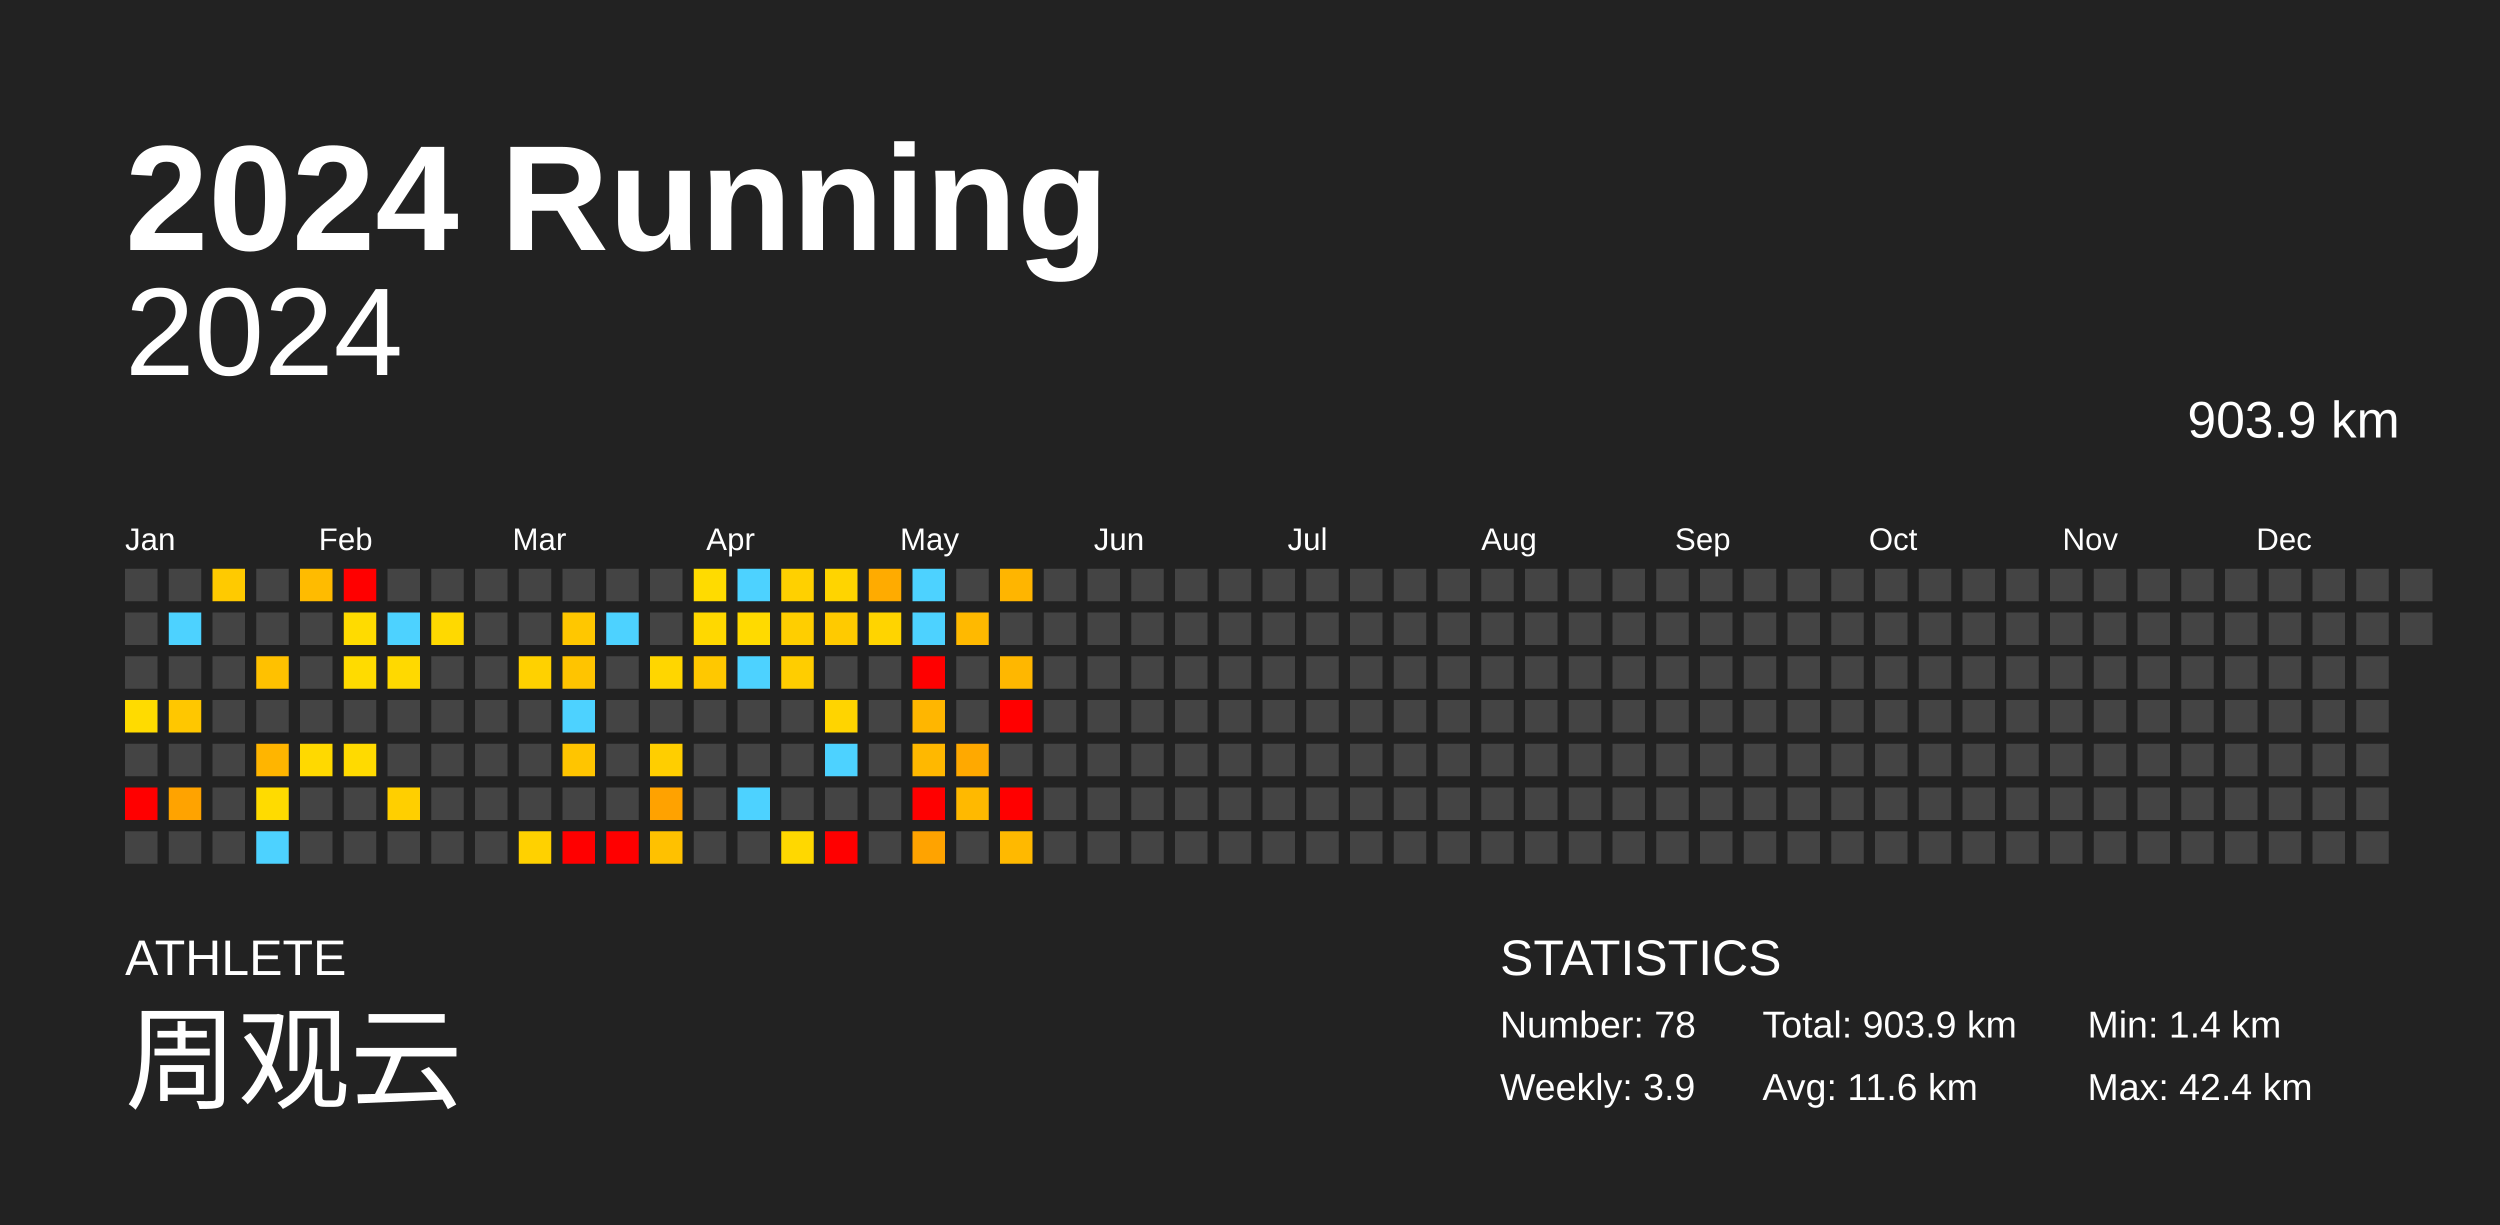
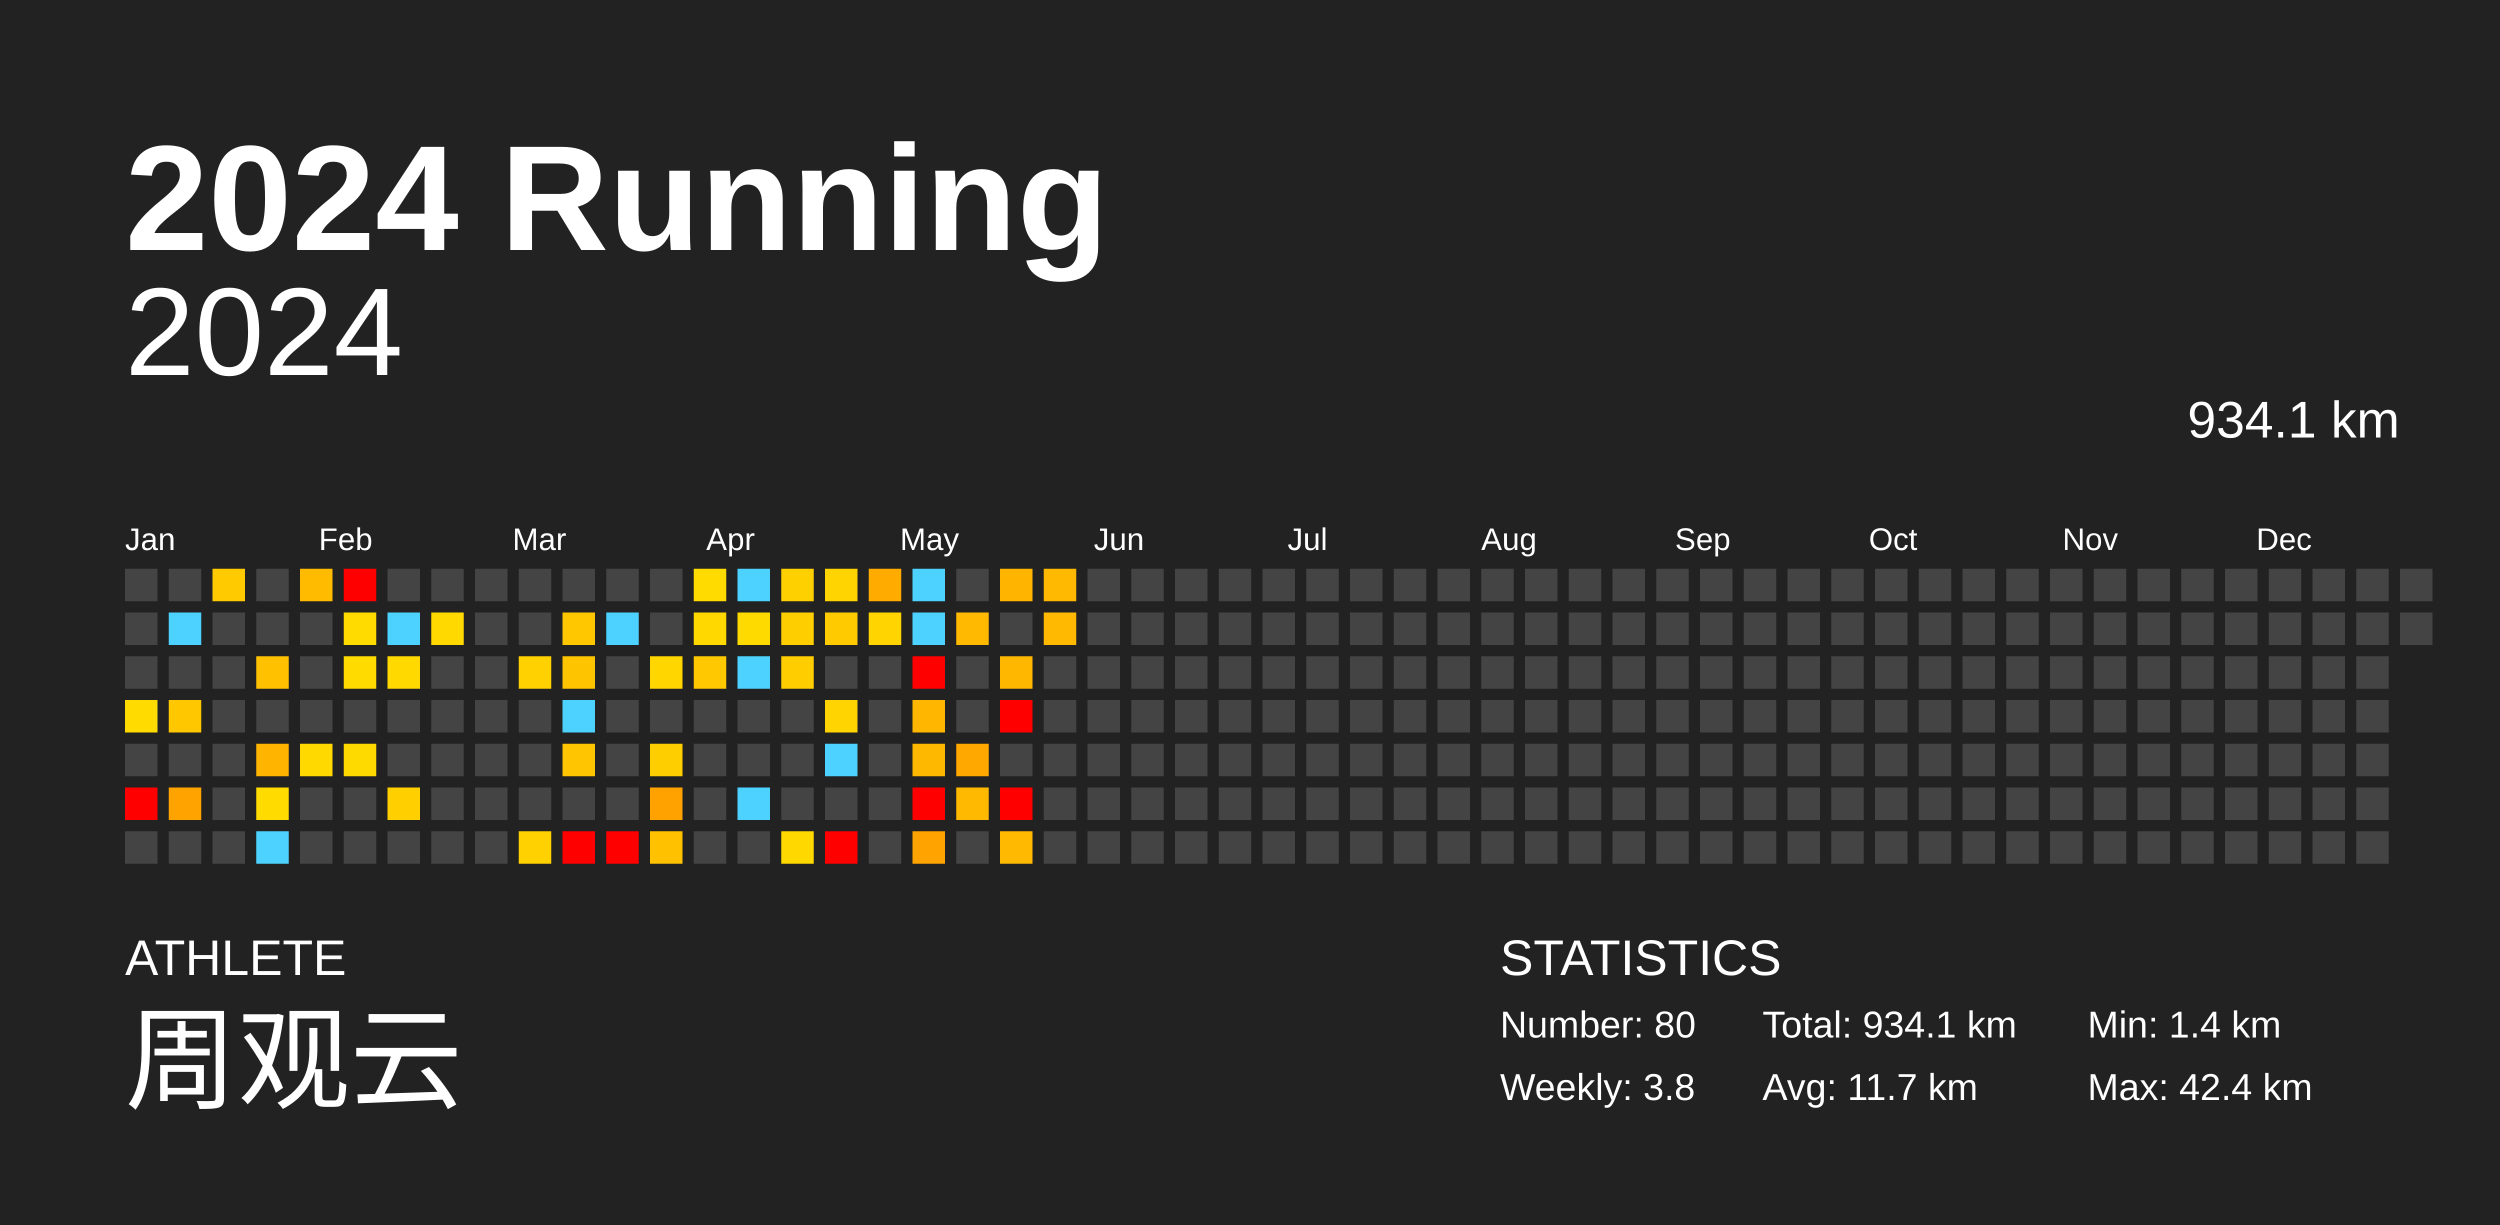
<svg xmlns="http://www.w3.org/2000/svg" baseProfile="full" height="98mm" version="1.1" viewBox="0,0,200,98" width="200mm">
  <defs />
  <rect fill="#222222" height="98" width="200" x="0" y="0" />
  <text fill="#FFFFFF" style="font-size:12px; font-family:Arial; font-weight:bold;" x="10" y="20">2024 Running</text>
  <text fill="#FFFFFF" style="font-size:4px; font-family:Arial" x="10" y="78">ATHLETE</text>
  <text fill="#FFFFFF" style="font-size:9px; font-family:Arial" x="10" y="88">周观云</text>
  <text fill="#FFFFFF" style="font-size:4px; font-family:Arial" x="120" y="78">STATISTICS</text>
-   <text fill="#FFFFFF" style="font-size:3px; font-family:Arial" x="120" y="83">Number: 78</text>
-   <text fill="#FFFFFF" style="font-size:3px; font-family:Arial" x="120" y="88">Weekly: 3.9</text>
-   <text fill="#FFFFFF" style="font-size:3px; font-family:Arial" x="141" y="83">Total: 903.9 km</text>
-   <text fill="#FFFFFF" style="font-size:3px; font-family:Arial" x="141" y="88">Avg: 11.6 km</text>
+   <text fill="#FFFFFF" style="font-size:3px; font-family:Arial" x="120" y="83">Number: 80</text>
+   <text fill="#FFFFFF" style="font-size:3px; font-family:Arial" x="120" y="88">Weekly: 3.8</text>
+   <text fill="#FFFFFF" style="font-size:3px; font-family:Arial" x="141" y="83">Total: 934.1 km</text>
+   <text fill="#FFFFFF" style="font-size:3px; font-family:Arial" x="141" y="88">Avg: 11.7 km</text>
  <text fill="#FFFFFF" style="font-size:3px; font-family:Arial" x="167" y="83">Min: 1.4 km</text>
  <text fill="#FFFFFF" style="font-size:3px; font-family:Arial" x="167" y="88">Max: 42.4 km</text>
  <text alignment-baseline="hanging" fill="#FFFFFF" style="font-size:10.0px; font-family:Arial;" x="10" y="30">2024</text>
-   <text alignment-baseline="hanging" fill="#FFFFFF" style="font-size:4.125px; font-family:Arial;" x="175" y="35">903.9 km</text>
+   <text alignment-baseline="hanging" fill="#FFFFFF" style="font-size:4.125px; font-family:Arial;" x="175" y="35">934.1 km</text>
  <text fill="#FFFFFF" style="font-size:2.5px; font-family:Arial" x="10.0" y="44">Jan</text>
  <text fill="#FFFFFF" style="font-size:2.5px; font-family:Arial" x="25.5" y="44">Feb</text>
  <text fill="#FFFFFF" style="font-size:2.5px; font-family:Arial" x="41.0" y="44">Mar</text>
  <text fill="#FFFFFF" style="font-size:2.5px; font-family:Arial" x="56.5" y="44">Apr</text>
  <text fill="#FFFFFF" style="font-size:2.5px; font-family:Arial" x="72.0" y="44">May</text>
  <text fill="#FFFFFF" style="font-size:2.5px; font-family:Arial" x="87.5" y="44">Jun</text>
  <text fill="#FFFFFF" style="font-size:2.5px; font-family:Arial" x="103.0" y="44">Jul</text>
  <text fill="#FFFFFF" style="font-size:2.5px; font-family:Arial" x="118.5" y="44">Aug</text>
  <text fill="#FFFFFF" style="font-size:2.5px; font-family:Arial" x="134.0" y="44">Sep</text>
  <text fill="#FFFFFF" style="font-size:2.5px; font-family:Arial" x="149.5" y="44">Oct</text>
  <text fill="#FFFFFF" style="font-size:2.5px; font-family:Arial" x="165.0" y="44">Nov</text>
  <text fill="#FFFFFF" style="font-size:2.5px; font-family:Arial" x="180.5" y="44">Dec</text>
  <rect fill="#444444" height="2.6" width="2.6" x="10.0" y="45.5" />
  <rect fill="#444444" height="2.6" width="2.6" x="10.0" y="49.0" />
  <rect fill="#444444" height="2.6" width="2.6" x="10.0" y="52.5" />
  <rect fill="#ffdb00" height="2.6" width="2.6" x="10.0" y="56.0" />
  <rect fill="#444444" height="2.6" width="2.6" x="10.0" y="59.5" />
  <rect fill="red" height="2.6" width="2.6" x="10.0" y="63.0" />
  <rect fill="#444444" height="2.6" width="2.6" x="10.0" y="66.5" />
  <rect fill="#444444" height="2.6" width="2.6" x="13.5" y="45.5" />
  <rect fill="#4dd2ff" height="2.6" width="2.6" x="13.5" y="49.0" />
  <rect fill="#444444" height="2.6" width="2.6" x="13.5" y="52.5" />
  <rect fill="#ffc700" height="2.6" width="2.6" x="13.5" y="56.0" />
  <rect fill="#444444" height="2.6" width="2.6" x="13.5" y="59.5" />
  <rect fill="#ffa300" height="2.6" width="2.6" x="13.5" y="63.0" />
  <rect fill="#444444" height="2.6" width="2.6" x="13.5" y="66.5" />
  <rect fill="#ffca00" height="2.6" width="2.6" x="17.0" y="45.5" />
  <rect fill="#444444" height="2.6" width="2.6" x="17.0" y="49.0" />
  <rect fill="#444444" height="2.6" width="2.6" x="17.0" y="52.5" />
  <rect fill="#444444" height="2.6" width="2.6" x="17.0" y="56.0" />
  <rect fill="#444444" height="2.6" width="2.6" x="17.0" y="59.5" />
  <rect fill="#444444" height="2.6" width="2.6" x="17.0" y="63.0" />
  <rect fill="#444444" height="2.6" width="2.6" x="17.0" y="66.5" />
  <rect fill="#444444" height="2.6" width="2.6" x="20.5" y="45.5" />
  <rect fill="#444444" height="2.6" width="2.6" x="20.5" y="49.0" />
  <rect fill="#ffc100" height="2.6" width="2.6" x="20.5" y="52.5" />
  <rect fill="#444444" height="2.6" width="2.6" x="20.5" y="56.0" />
  <rect fill="#ffb500" height="2.6" width="2.6" x="20.5" y="59.5" />
  <rect fill="#ffdb00" height="2.6" width="2.6" x="20.5" y="63.0" />
  <rect fill="#4dd2ff" height="2.6" width="2.6" x="20.5" y="66.5" />
  <rect fill="#ffbb00" height="2.6" width="2.6" x="24.0" y="45.5" />
  <rect fill="#444444" height="2.6" width="2.6" x="24.0" y="49.0" />
  <rect fill="#444444" height="2.6" width="2.6" x="24.0" y="52.5" />
  <rect fill="#444444" height="2.6" width="2.6" x="24.0" y="56.0" />
  <rect fill="#ffd900" height="2.6" width="2.6" x="24.0" y="59.5" />
  <rect fill="#444444" height="2.6" width="2.6" x="24.0" y="63.0" />
  <rect fill="#444444" height="2.6" width="2.6" x="24.0" y="66.5" />
  <rect fill="red" height="2.6" width="2.6" x="27.5" y="45.5" />
  <rect fill="#ffdb00" height="2.6" width="2.6" x="27.5" y="49.0" />
  <rect fill="#ffdb00" height="2.6" width="2.6" x="27.5" y="52.5" />
  <rect fill="#444444" height="2.6" width="2.6" x="27.5" y="56.0" />
  <rect fill="#ffda00" height="2.6" width="2.6" x="27.5" y="59.5" />
  <rect fill="#444444" height="2.6" width="2.6" x="27.5" y="63.0" />
  <rect fill="#444444" height="2.6" width="2.6" x="27.5" y="66.5" />
  <rect fill="#444444" height="2.6" width="2.6" x="31.0" y="45.5" />
  <rect fill="#4dd2ff" height="2.6" width="2.6" x="31.0" y="49.0" />
  <rect fill="#ffd900" height="2.6" width="2.6" x="31.0" y="52.5" />
  <rect fill="#444444" height="2.6" width="2.6" x="31.0" y="56.0" />
  <rect fill="#444444" height="2.6" width="2.6" x="31.0" y="59.5" />
  <rect fill="#ffcf00" height="2.6" width="2.6" x="31.0" y="63.0" />
  <rect fill="#444444" height="2.6" width="2.6" x="31.0" y="66.5" />
  <rect fill="#444444" height="2.6" width="2.6" x="34.5" y="45.5" />
  <rect fill="#ffd900" height="2.6" width="2.6" x="34.5" y="49.0" />
  <rect fill="#444444" height="2.6" width="2.6" x="34.5" y="52.5" />
  <rect fill="#444444" height="2.6" width="2.6" x="34.5" y="56.0" />
  <rect fill="#444444" height="2.6" width="2.6" x="34.5" y="59.5" />
  <rect fill="#444444" height="2.6" width="2.6" x="34.5" y="63.0" />
  <rect fill="#444444" height="2.6" width="2.6" x="34.5" y="66.5" />
  <rect fill="#444444" height="2.6" width="2.6" x="38.0" y="45.5" />
  <rect fill="#444444" height="2.6" width="2.6" x="38.0" y="49.0" />
  <rect fill="#444444" height="2.6" width="2.6" x="38.0" y="52.5" />
  <rect fill="#444444" height="2.6" width="2.6" x="38.0" y="56.0" />
  <rect fill="#444444" height="2.6" width="2.6" x="38.0" y="59.5" />
  <rect fill="#444444" height="2.6" width="2.6" x="38.0" y="63.0" />
  <rect fill="#444444" height="2.6" width="2.6" x="38.0" y="66.5" />
  <rect fill="#444444" height="2.6" width="2.6" x="41.5" y="45.5" />
  <rect fill="#444444" height="2.6" width="2.6" x="41.5" y="49.0" />
  <rect fill="#ffd100" height="2.6" width="2.6" x="41.5" y="52.5" />
  <rect fill="#444444" height="2.6" width="2.6" x="41.5" y="56.0" />
  <rect fill="#444444" height="2.6" width="2.6" x="41.5" y="59.5" />
  <rect fill="#444444" height="2.6" width="2.6" x="41.5" y="63.0" />
  <rect fill="#ffd100" height="2.6" width="2.6" x="41.5" y="66.5" />
  <rect fill="#444444" height="2.6" width="2.6" x="45.0" y="45.5" />
  <rect fill="#ffc700" height="2.6" width="2.6" x="45.0" y="49.0" />
  <rect fill="#ffc400" height="2.6" width="2.6" x="45.0" y="52.5" />
  <rect fill="#4dd2ff" height="2.6" width="2.6" x="45.0" y="56.0" />
  <rect fill="#ffc500" height="2.6" width="2.6" x="45.0" y="59.5" />
  <rect fill="#444444" height="2.6" width="2.6" x="45.0" y="63.0" />
  <rect fill="red" height="2.6" width="2.6" x="45.0" y="66.5" />
  <rect fill="#444444" height="2.6" width="2.6" x="48.5" y="45.5" />
  <rect fill="#4dd2ff" height="2.6" width="2.6" x="48.5" y="49.0" />
  <rect fill="#444444" height="2.6" width="2.6" x="48.5" y="52.5" />
  <rect fill="#444444" height="2.6" width="2.6" x="48.5" y="56.0" />
  <rect fill="#444444" height="2.6" width="2.6" x="48.5" y="59.5" />
  <rect fill="#444444" height="2.6" width="2.6" x="48.5" y="63.0" />
  <rect fill="red" height="2.6" width="2.6" x="48.5" y="66.5" />
  <rect fill="#444444" height="2.6" width="2.6" x="52.0" y="45.5" />
  <rect fill="#444444" height="2.6" width="2.6" x="52.0" y="49.0" />
  <rect fill="#ffd600" height="2.6" width="2.6" x="52.0" y="52.5" />
  <rect fill="#444444" height="2.6" width="2.6" x="52.0" y="56.0" />
  <rect fill="#ffce00" height="2.6" width="2.6" x="52.0" y="59.5" />
  <rect fill="#ffa200" height="2.6" width="2.6" x="52.0" y="63.0" />
  <rect fill="#ffc100" height="2.6" width="2.6" x="52.0" y="66.5" />
  <rect fill="#ffdb00" height="2.6" width="2.6" x="55.5" y="45.5" />
  <rect fill="#ffd800" height="2.6" width="2.6" x="55.5" y="49.0" />
  <rect fill="#ffc800" height="2.6" width="2.6" x="55.5" y="52.5" />
  <rect fill="#444444" height="2.6" width="2.6" x="55.5" y="56.0" />
  <rect fill="#444444" height="2.6" width="2.6" x="55.5" y="59.5" />
  <rect fill="#444444" height="2.6" width="2.6" x="55.5" y="63.0" />
  <rect fill="#444444" height="2.6" width="2.6" x="55.5" y="66.5" />
  <rect fill="#4dd2ff" height="2.6" width="2.6" x="59.0" y="45.5" />
  <rect fill="#ffda00" height="2.6" width="2.6" x="59.0" y="49.0" />
  <rect fill="#4dd2ff" height="2.6" width="2.6" x="59.0" y="52.5" />
  <rect fill="#444444" height="2.6" width="2.6" x="59.0" y="56.0" />
  <rect fill="#444444" height="2.6" width="2.6" x="59.0" y="59.5" />
  <rect fill="#4dd2ff" height="2.6" width="2.6" x="59.0" y="63.0" />
  <rect fill="#444444" height="2.6" width="2.6" x="59.0" y="66.5" />
  <rect fill="#ffd000" height="2.6" width="2.6" x="62.5" y="45.5" />
  <rect fill="#ffce00" height="2.6" width="2.6" x="62.5" y="49.0" />
  <rect fill="#ffcd00" height="2.6" width="2.6" x="62.5" y="52.5" />
  <rect fill="#444444" height="2.6" width="2.6" x="62.5" y="56.0" />
  <rect fill="#444444" height="2.6" width="2.6" x="62.5" y="59.5" />
  <rect fill="#444444" height="2.6" width="2.6" x="62.5" y="63.0" />
  <rect fill="#ffd800" height="2.6" width="2.6" x="62.5" y="66.5" />
  <rect fill="#ffd400" height="2.6" width="2.6" x="66.0" y="45.5" />
  <rect fill="#ffca00" height="2.6" width="2.6" x="66.0" y="49.0" />
  <rect fill="#444444" height="2.6" width="2.6" x="66.0" y="52.5" />
  <rect fill="#ffd400" height="2.6" width="2.6" x="66.0" y="56.0" />
  <rect fill="#4dd2ff" height="2.6" width="2.6" x="66.0" y="59.5" />
  <rect fill="#444444" height="2.6" width="2.6" x="66.0" y="63.0" />
  <rect fill="red" height="2.6" width="2.6" x="66.0" y="66.5" />
  <rect fill="#ffab00" height="2.6" width="2.6" x="69.5" y="45.5" />
  <rect fill="#ffd400" height="2.6" width="2.6" x="69.5" y="49.0" />
  <rect fill="#444444" height="2.6" width="2.6" x="69.5" y="52.5" />
  <rect fill="#444444" height="2.6" width="2.6" x="69.5" y="56.0" />
  <rect fill="#444444" height="2.6" width="2.6" x="69.5" y="59.5" />
  <rect fill="#444444" height="2.6" width="2.6" x="69.5" y="63.0" />
  <rect fill="#444444" height="2.6" width="2.6" x="69.5" y="66.5" />
  <rect fill="#4dd2ff" height="2.6" width="2.6" x="73.0" y="45.5" />
  <rect fill="#4dd2ff" height="2.6" width="2.6" x="73.0" y="49.0" />
  <rect fill="red" height="2.6" width="2.6" x="73.0" y="52.5" />
  <rect fill="#ffb600" height="2.6" width="2.6" x="73.0" y="56.0" />
  <rect fill="#ffb800" height="2.6" width="2.6" x="73.0" y="59.5" />
  <rect fill="red" height="2.6" width="2.6" x="73.0" y="63.0" />
  <rect fill="#ffa300" height="2.6" width="2.6" x="73.0" y="66.5" />
  <rect fill="#444444" height="2.6" width="2.6" x="76.5" y="45.5" />
  <rect fill="#ffb900" height="2.6" width="2.6" x="76.5" y="49.0" />
  <rect fill="#444444" height="2.6" width="2.6" x="76.5" y="52.5" />
  <rect fill="#444444" height="2.6" width="2.6" x="76.5" y="56.0" />
  <rect fill="#ffa900" height="2.6" width="2.6" x="76.5" y="59.5" />
  <rect fill="#ffb900" height="2.6" width="2.6" x="76.5" y="63.0" />
  <rect fill="#444444" height="2.6" width="2.6" x="76.5" y="66.5" />
  <rect fill="#ffb500" height="2.6" width="2.6" x="80.0" y="45.5" />
  <rect fill="#444444" height="2.6" width="2.6" x="80.0" y="49.0" />
  <rect fill="#ffb700" height="2.6" width="2.6" x="80.0" y="52.5" />
  <rect fill="red" height="2.6" width="2.6" x="80.0" y="56.0" />
  <rect fill="#444444" height="2.6" width="2.6" x="80.0" y="59.5" />
  <rect fill="red" height="2.6" width="2.6" x="80.0" y="63.0" />
  <rect fill="#ffb900" height="2.6" width="2.6" x="80.0" y="66.5" />
-   <rect fill="#444444" height="2.6" width="2.6" x="83.5" y="45.5" />
-   <rect fill="#444444" height="2.6" width="2.6" x="83.5" y="49.0" />
+   <rect fill="#ffb900" height="2.6" width="2.6" x="83.5" y="45.5" />
+   <rect fill="#ffb900" height="2.6" width="2.6" x="83.5" y="49.0" />
  <rect fill="#444444" height="2.6" width="2.6" x="83.5" y="52.5" />
  <rect fill="#444444" height="2.6" width="2.6" x="83.5" y="56.0" />
  <rect fill="#444444" height="2.6" width="2.6" x="83.5" y="59.5" />
  <rect fill="#444444" height="2.6" width="2.6" x="83.5" y="63.0" />
  <rect fill="#444444" height="2.6" width="2.6" x="83.5" y="66.5" />
  <rect fill="#444444" height="2.6" width="2.6" x="87.0" y="45.5" />
  <rect fill="#444444" height="2.6" width="2.6" x="87.0" y="49.0" />
  <rect fill="#444444" height="2.6" width="2.6" x="87.0" y="52.5" />
  <rect fill="#444444" height="2.6" width="2.6" x="87.0" y="56.0" />
  <rect fill="#444444" height="2.6" width="2.6" x="87.0" y="59.5" />
  <rect fill="#444444" height="2.6" width="2.6" x="87.0" y="63.0" />
  <rect fill="#444444" height="2.6" width="2.6" x="87.0" y="66.5" />
  <rect fill="#444444" height="2.6" width="2.6" x="90.5" y="45.5" />
  <rect fill="#444444" height="2.6" width="2.6" x="90.5" y="49.0" />
  <rect fill="#444444" height="2.6" width="2.6" x="90.5" y="52.5" />
  <rect fill="#444444" height="2.6" width="2.6" x="90.5" y="56.0" />
  <rect fill="#444444" height="2.6" width="2.6" x="90.5" y="59.5" />
  <rect fill="#444444" height="2.6" width="2.6" x="90.5" y="63.0" />
  <rect fill="#444444" height="2.6" width="2.6" x="90.5" y="66.5" />
  <rect fill="#444444" height="2.6" width="2.6" x="94.0" y="45.5" />
  <rect fill="#444444" height="2.6" width="2.6" x="94.0" y="49.0" />
  <rect fill="#444444" height="2.6" width="2.6" x="94.0" y="52.5" />
  <rect fill="#444444" height="2.6" width="2.6" x="94.0" y="56.0" />
  <rect fill="#444444" height="2.6" width="2.6" x="94.0" y="59.5" />
  <rect fill="#444444" height="2.6" width="2.6" x="94.0" y="63.0" />
  <rect fill="#444444" height="2.6" width="2.6" x="94.0" y="66.5" />
  <rect fill="#444444" height="2.6" width="2.6" x="97.5" y="45.5" />
  <rect fill="#444444" height="2.6" width="2.6" x="97.5" y="49.0" />
  <rect fill="#444444" height="2.6" width="2.6" x="97.5" y="52.5" />
  <rect fill="#444444" height="2.6" width="2.6" x="97.5" y="56.0" />
  <rect fill="#444444" height="2.6" width="2.6" x="97.5" y="59.5" />
  <rect fill="#444444" height="2.6" width="2.6" x="97.5" y="63.0" />
  <rect fill="#444444" height="2.6" width="2.6" x="97.5" y="66.5" />
  <rect fill="#444444" height="2.6" width="2.6" x="101.0" y="45.5" />
  <rect fill="#444444" height="2.6" width="2.6" x="101.0" y="49.0" />
  <rect fill="#444444" height="2.6" width="2.6" x="101.0" y="52.5" />
  <rect fill="#444444" height="2.6" width="2.6" x="101.0" y="56.0" />
  <rect fill="#444444" height="2.6" width="2.6" x="101.0" y="59.5" />
  <rect fill="#444444" height="2.6" width="2.6" x="101.0" y="63.0" />
  <rect fill="#444444" height="2.6" width="2.6" x="101.0" y="66.5" />
  <rect fill="#444444" height="2.6" width="2.6" x="104.5" y="45.5" />
  <rect fill="#444444" height="2.6" width="2.6" x="104.5" y="49.0" />
  <rect fill="#444444" height="2.6" width="2.6" x="104.5" y="52.5" />
  <rect fill="#444444" height="2.6" width="2.6" x="104.5" y="56.0" />
  <rect fill="#444444" height="2.6" width="2.6" x="104.5" y="59.5" />
  <rect fill="#444444" height="2.6" width="2.6" x="104.5" y="63.0" />
  <rect fill="#444444" height="2.6" width="2.6" x="104.5" y="66.5" />
  <rect fill="#444444" height="2.6" width="2.6" x="108.0" y="45.5" />
  <rect fill="#444444" height="2.6" width="2.6" x="108.0" y="49.0" />
  <rect fill="#444444" height="2.6" width="2.6" x="108.0" y="52.5" />
  <rect fill="#444444" height="2.6" width="2.6" x="108.0" y="56.0" />
  <rect fill="#444444" height="2.6" width="2.6" x="108.0" y="59.5" />
  <rect fill="#444444" height="2.6" width="2.6" x="108.0" y="63.0" />
  <rect fill="#444444" height="2.6" width="2.6" x="108.0" y="66.5" />
  <rect fill="#444444" height="2.6" width="2.6" x="111.5" y="45.5" />
  <rect fill="#444444" height="2.6" width="2.6" x="111.5" y="49.0" />
  <rect fill="#444444" height="2.6" width="2.6" x="111.5" y="52.5" />
  <rect fill="#444444" height="2.6" width="2.6" x="111.5" y="56.0" />
  <rect fill="#444444" height="2.6" width="2.6" x="111.5" y="59.5" />
  <rect fill="#444444" height="2.6" width="2.6" x="111.5" y="63.0" />
  <rect fill="#444444" height="2.6" width="2.6" x="111.5" y="66.5" />
  <rect fill="#444444" height="2.6" width="2.6" x="115.0" y="45.5" />
  <rect fill="#444444" height="2.6" width="2.6" x="115.0" y="49.0" />
  <rect fill="#444444" height="2.6" width="2.6" x="115.0" y="52.5" />
  <rect fill="#444444" height="2.6" width="2.6" x="115.0" y="56.0" />
  <rect fill="#444444" height="2.6" width="2.6" x="115.0" y="59.5" />
  <rect fill="#444444" height="2.6" width="2.6" x="115.0" y="63.0" />
  <rect fill="#444444" height="2.6" width="2.6" x="115.0" y="66.5" />
  <rect fill="#444444" height="2.6" width="2.6" x="118.5" y="45.5" />
  <rect fill="#444444" height="2.6" width="2.6" x="118.5" y="49.0" />
  <rect fill="#444444" height="2.6" width="2.6" x="118.5" y="52.5" />
  <rect fill="#444444" height="2.6" width="2.6" x="118.5" y="56.0" />
  <rect fill="#444444" height="2.6" width="2.6" x="118.5" y="59.5" />
  <rect fill="#444444" height="2.6" width="2.6" x="118.5" y="63.0" />
  <rect fill="#444444" height="2.6" width="2.6" x="118.5" y="66.5" />
  <rect fill="#444444" height="2.6" width="2.6" x="122.0" y="45.5" />
  <rect fill="#444444" height="2.6" width="2.6" x="122.0" y="49.0" />
  <rect fill="#444444" height="2.6" width="2.6" x="122.0" y="52.5" />
  <rect fill="#444444" height="2.6" width="2.6" x="122.0" y="56.0" />
  <rect fill="#444444" height="2.6" width="2.6" x="122.0" y="59.5" />
  <rect fill="#444444" height="2.6" width="2.6" x="122.0" y="63.0" />
  <rect fill="#444444" height="2.6" width="2.6" x="122.0" y="66.5" />
  <rect fill="#444444" height="2.6" width="2.6" x="125.5" y="45.5" />
  <rect fill="#444444" height="2.6" width="2.6" x="125.5" y="49.0" />
  <rect fill="#444444" height="2.6" width="2.6" x="125.5" y="52.5" />
  <rect fill="#444444" height="2.6" width="2.6" x="125.5" y="56.0" />
  <rect fill="#444444" height="2.6" width="2.6" x="125.5" y="59.5" />
  <rect fill="#444444" height="2.6" width="2.6" x="125.5" y="63.0" />
  <rect fill="#444444" height="2.6" width="2.6" x="125.5" y="66.5" />
  <rect fill="#444444" height="2.6" width="2.6" x="129.0" y="45.5" />
  <rect fill="#444444" height="2.6" width="2.6" x="129.0" y="49.0" />
  <rect fill="#444444" height="2.6" width="2.6" x="129.0" y="52.5" />
  <rect fill="#444444" height="2.6" width="2.6" x="129.0" y="56.0" />
  <rect fill="#444444" height="2.6" width="2.6" x="129.0" y="59.5" />
  <rect fill="#444444" height="2.6" width="2.6" x="129.0" y="63.0" />
  <rect fill="#444444" height="2.6" width="2.6" x="129.0" y="66.5" />
  <rect fill="#444444" height="2.6" width="2.6" x="132.5" y="45.5" />
  <rect fill="#444444" height="2.6" width="2.6" x="132.5" y="49.0" />
  <rect fill="#444444" height="2.6" width="2.6" x="132.5" y="52.5" />
  <rect fill="#444444" height="2.6" width="2.6" x="132.5" y="56.0" />
  <rect fill="#444444" height="2.6" width="2.6" x="132.5" y="59.5" />
  <rect fill="#444444" height="2.6" width="2.6" x="132.5" y="63.0" />
  <rect fill="#444444" height="2.6" width="2.6" x="132.5" y="66.5" />
  <rect fill="#444444" height="2.6" width="2.6" x="136.0" y="45.5" />
  <rect fill="#444444" height="2.6" width="2.6" x="136.0" y="49.0" />
  <rect fill="#444444" height="2.6" width="2.6" x="136.0" y="52.5" />
  <rect fill="#444444" height="2.6" width="2.6" x="136.0" y="56.0" />
  <rect fill="#444444" height="2.6" width="2.6" x="136.0" y="59.5" />
  <rect fill="#444444" height="2.6" width="2.6" x="136.0" y="63.0" />
  <rect fill="#444444" height="2.6" width="2.6" x="136.0" y="66.5" />
  <rect fill="#444444" height="2.6" width="2.6" x="139.5" y="45.5" />
  <rect fill="#444444" height="2.6" width="2.6" x="139.5" y="49.0" />
  <rect fill="#444444" height="2.6" width="2.6" x="139.5" y="52.5" />
  <rect fill="#444444" height="2.6" width="2.6" x="139.5" y="56.0" />
  <rect fill="#444444" height="2.6" width="2.6" x="139.5" y="59.5" />
  <rect fill="#444444" height="2.6" width="2.6" x="139.5" y="63.0" />
  <rect fill="#444444" height="2.6" width="2.6" x="139.5" y="66.5" />
  <rect fill="#444444" height="2.6" width="2.6" x="143.0" y="45.5" />
  <rect fill="#444444" height="2.6" width="2.6" x="143.0" y="49.0" />
  <rect fill="#444444" height="2.6" width="2.6" x="143.0" y="52.5" />
  <rect fill="#444444" height="2.6" width="2.6" x="143.0" y="56.0" />
  <rect fill="#444444" height="2.6" width="2.6" x="143.0" y="59.5" />
  <rect fill="#444444" height="2.6" width="2.6" x="143.0" y="63.0" />
  <rect fill="#444444" height="2.6" width="2.6" x="143.0" y="66.5" />
  <rect fill="#444444" height="2.6" width="2.6" x="146.5" y="45.5" />
  <rect fill="#444444" height="2.6" width="2.6" x="146.5" y="49.0" />
  <rect fill="#444444" height="2.6" width="2.6" x="146.5" y="52.5" />
  <rect fill="#444444" height="2.6" width="2.6" x="146.5" y="56.0" />
  <rect fill="#444444" height="2.6" width="2.6" x="146.5" y="59.5" />
  <rect fill="#444444" height="2.6" width="2.6" x="146.5" y="63.0" />
  <rect fill="#444444" height="2.6" width="2.6" x="146.5" y="66.5" />
  <rect fill="#444444" height="2.6" width="2.6" x="150.0" y="45.5" />
  <rect fill="#444444" height="2.6" width="2.6" x="150.0" y="49.0" />
  <rect fill="#444444" height="2.6" width="2.6" x="150.0" y="52.5" />
  <rect fill="#444444" height="2.6" width="2.6" x="150.0" y="56.0" />
  <rect fill="#444444" height="2.6" width="2.6" x="150.0" y="59.5" />
  <rect fill="#444444" height="2.6" width="2.6" x="150.0" y="63.0" />
  <rect fill="#444444" height="2.6" width="2.6" x="150.0" y="66.5" />
  <rect fill="#444444" height="2.6" width="2.6" x="153.5" y="45.5" />
  <rect fill="#444444" height="2.6" width="2.6" x="153.5" y="49.0" />
  <rect fill="#444444" height="2.6" width="2.6" x="153.5" y="52.5" />
  <rect fill="#444444" height="2.6" width="2.6" x="153.5" y="56.0" />
  <rect fill="#444444" height="2.6" width="2.6" x="153.5" y="59.5" />
  <rect fill="#444444" height="2.6" width="2.6" x="153.5" y="63.0" />
  <rect fill="#444444" height="2.6" width="2.6" x="153.5" y="66.5" />
  <rect fill="#444444" height="2.6" width="2.6" x="157.0" y="45.5" />
  <rect fill="#444444" height="2.6" width="2.6" x="157.0" y="49.0" />
  <rect fill="#444444" height="2.6" width="2.6" x="157.0" y="52.5" />
  <rect fill="#444444" height="2.6" width="2.6" x="157.0" y="56.0" />
  <rect fill="#444444" height="2.6" width="2.6" x="157.0" y="59.5" />
  <rect fill="#444444" height="2.6" width="2.6" x="157.0" y="63.0" />
  <rect fill="#444444" height="2.6" width="2.6" x="157.0" y="66.5" />
  <rect fill="#444444" height="2.6" width="2.6" x="160.5" y="45.5" />
  <rect fill="#444444" height="2.6" width="2.6" x="160.5" y="49.0" />
  <rect fill="#444444" height="2.6" width="2.6" x="160.5" y="52.5" />
  <rect fill="#444444" height="2.6" width="2.6" x="160.5" y="56.0" />
  <rect fill="#444444" height="2.6" width="2.6" x="160.5" y="59.5" />
  <rect fill="#444444" height="2.6" width="2.6" x="160.5" y="63.0" />
  <rect fill="#444444" height="2.6" width="2.6" x="160.5" y="66.5" />
  <rect fill="#444444" height="2.6" width="2.6" x="164.0" y="45.5" />
  <rect fill="#444444" height="2.6" width="2.6" x="164.0" y="49.0" />
  <rect fill="#444444" height="2.6" width="2.6" x="164.0" y="52.5" />
  <rect fill="#444444" height="2.6" width="2.6" x="164.0" y="56.0" />
  <rect fill="#444444" height="2.6" width="2.6" x="164.0" y="59.5" />
  <rect fill="#444444" height="2.6" width="2.6" x="164.0" y="63.0" />
  <rect fill="#444444" height="2.6" width="2.6" x="164.0" y="66.5" />
  <rect fill="#444444" height="2.6" width="2.6" x="167.5" y="45.5" />
  <rect fill="#444444" height="2.6" width="2.6" x="167.5" y="49.0" />
  <rect fill="#444444" height="2.6" width="2.6" x="167.5" y="52.5" />
  <rect fill="#444444" height="2.6" width="2.6" x="167.5" y="56.0" />
  <rect fill="#444444" height="2.6" width="2.6" x="167.5" y="59.5" />
  <rect fill="#444444" height="2.6" width="2.6" x="167.5" y="63.0" />
  <rect fill="#444444" height="2.6" width="2.6" x="167.5" y="66.5" />
  <rect fill="#444444" height="2.6" width="2.6" x="171.0" y="45.5" />
  <rect fill="#444444" height="2.6" width="2.6" x="171.0" y="49.0" />
  <rect fill="#444444" height="2.6" width="2.6" x="171.0" y="52.5" />
  <rect fill="#444444" height="2.6" width="2.6" x="171.0" y="56.0" />
  <rect fill="#444444" height="2.6" width="2.6" x="171.0" y="59.5" />
  <rect fill="#444444" height="2.6" width="2.6" x="171.0" y="63.0" />
  <rect fill="#444444" height="2.6" width="2.6" x="171.0" y="66.5" />
  <rect fill="#444444" height="2.6" width="2.6" x="174.5" y="45.5" />
  <rect fill="#444444" height="2.6" width="2.6" x="174.5" y="49.0" />
  <rect fill="#444444" height="2.6" width="2.6" x="174.5" y="52.5" />
  <rect fill="#444444" height="2.6" width="2.6" x="174.5" y="56.0" />
  <rect fill="#444444" height="2.6" width="2.6" x="174.5" y="59.5" />
  <rect fill="#444444" height="2.6" width="2.6" x="174.5" y="63.0" />
  <rect fill="#444444" height="2.6" width="2.6" x="174.5" y="66.5" />
  <rect fill="#444444" height="2.6" width="2.6" x="178.0" y="45.5" />
  <rect fill="#444444" height="2.6" width="2.6" x="178.0" y="49.0" />
  <rect fill="#444444" height="2.6" width="2.6" x="178.0" y="52.5" />
  <rect fill="#444444" height="2.6" width="2.6" x="178.0" y="56.0" />
  <rect fill="#444444" height="2.6" width="2.6" x="178.0" y="59.5" />
  <rect fill="#444444" height="2.6" width="2.6" x="178.0" y="63.0" />
  <rect fill="#444444" height="2.6" width="2.6" x="178.0" y="66.5" />
  <rect fill="#444444" height="2.6" width="2.6" x="181.5" y="45.5" />
  <rect fill="#444444" height="2.6" width="2.6" x="181.5" y="49.0" />
  <rect fill="#444444" height="2.6" width="2.6" x="181.5" y="52.5" />
  <rect fill="#444444" height="2.6" width="2.6" x="181.5" y="56.0" />
  <rect fill="#444444" height="2.6" width="2.6" x="181.5" y="59.5" />
  <rect fill="#444444" height="2.6" width="2.6" x="181.5" y="63.0" />
  <rect fill="#444444" height="2.6" width="2.6" x="181.5" y="66.5" />
  <rect fill="#444444" height="2.6" width="2.6" x="185.0" y="45.5" />
  <rect fill="#444444" height="2.6" width="2.6" x="185.0" y="49.0" />
  <rect fill="#444444" height="2.6" width="2.6" x="185.0" y="52.5" />
  <rect fill="#444444" height="2.6" width="2.6" x="185.0" y="56.0" />
  <rect fill="#444444" height="2.6" width="2.6" x="185.0" y="59.5" />
  <rect fill="#444444" height="2.6" width="2.6" x="185.0" y="63.0" />
  <rect fill="#444444" height="2.6" width="2.6" x="185.0" y="66.5" />
  <rect fill="#444444" height="2.6" width="2.6" x="188.5" y="45.5" />
  <rect fill="#444444" height="2.6" width="2.6" x="188.5" y="49.0" />
  <rect fill="#444444" height="2.6" width="2.6" x="188.5" y="52.5" />
  <rect fill="#444444" height="2.6" width="2.6" x="188.5" y="56.0" />
  <rect fill="#444444" height="2.6" width="2.6" x="188.5" y="59.5" />
  <rect fill="#444444" height="2.6" width="2.6" x="188.5" y="63.0" />
  <rect fill="#444444" height="2.6" width="2.6" x="188.5" y="66.5" />
  <rect fill="#444444" height="2.6" width="2.6" x="192.0" y="45.5" />
  <rect fill="#444444" height="2.6" width="2.6" x="192.0" y="49.0" />
</svg>
